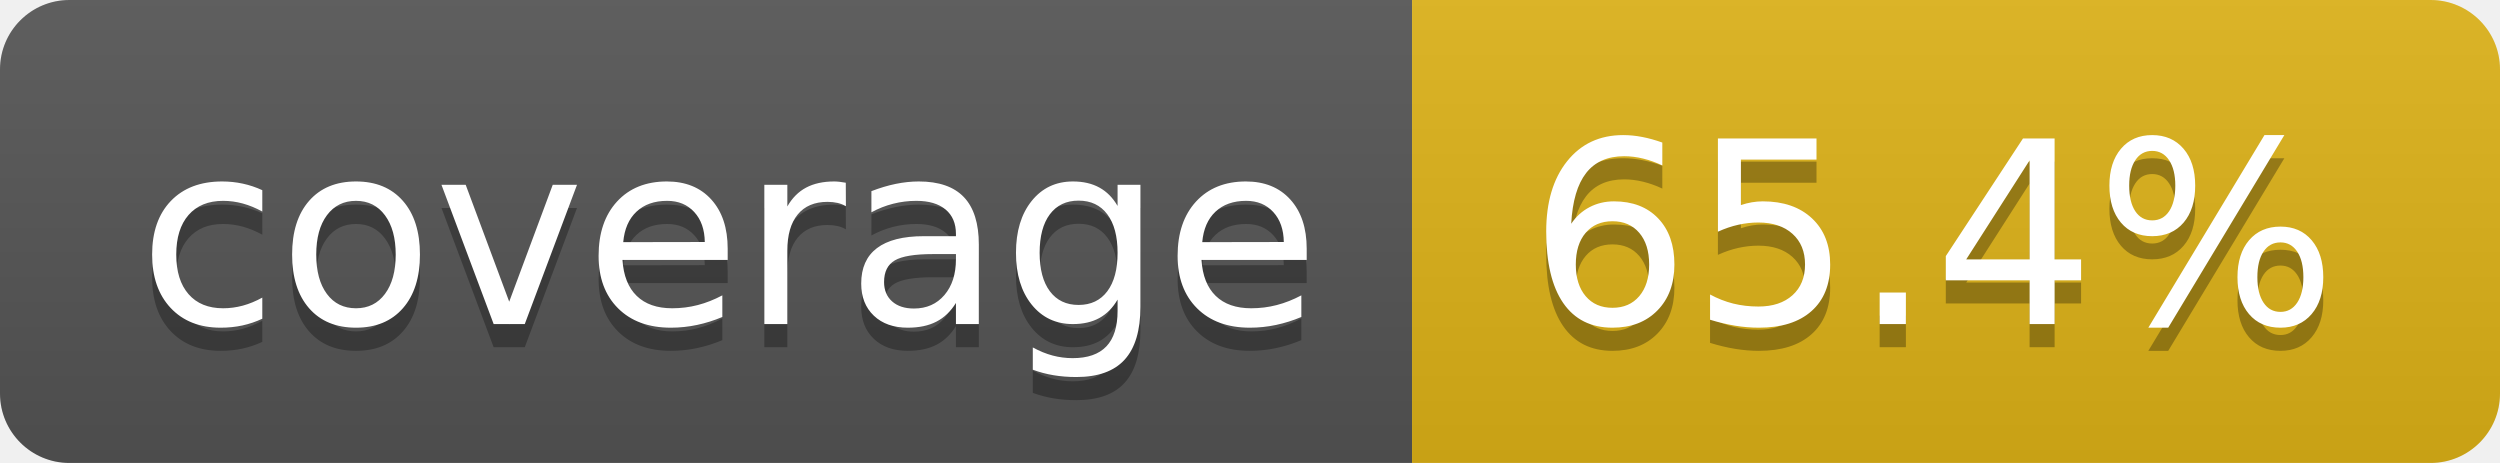
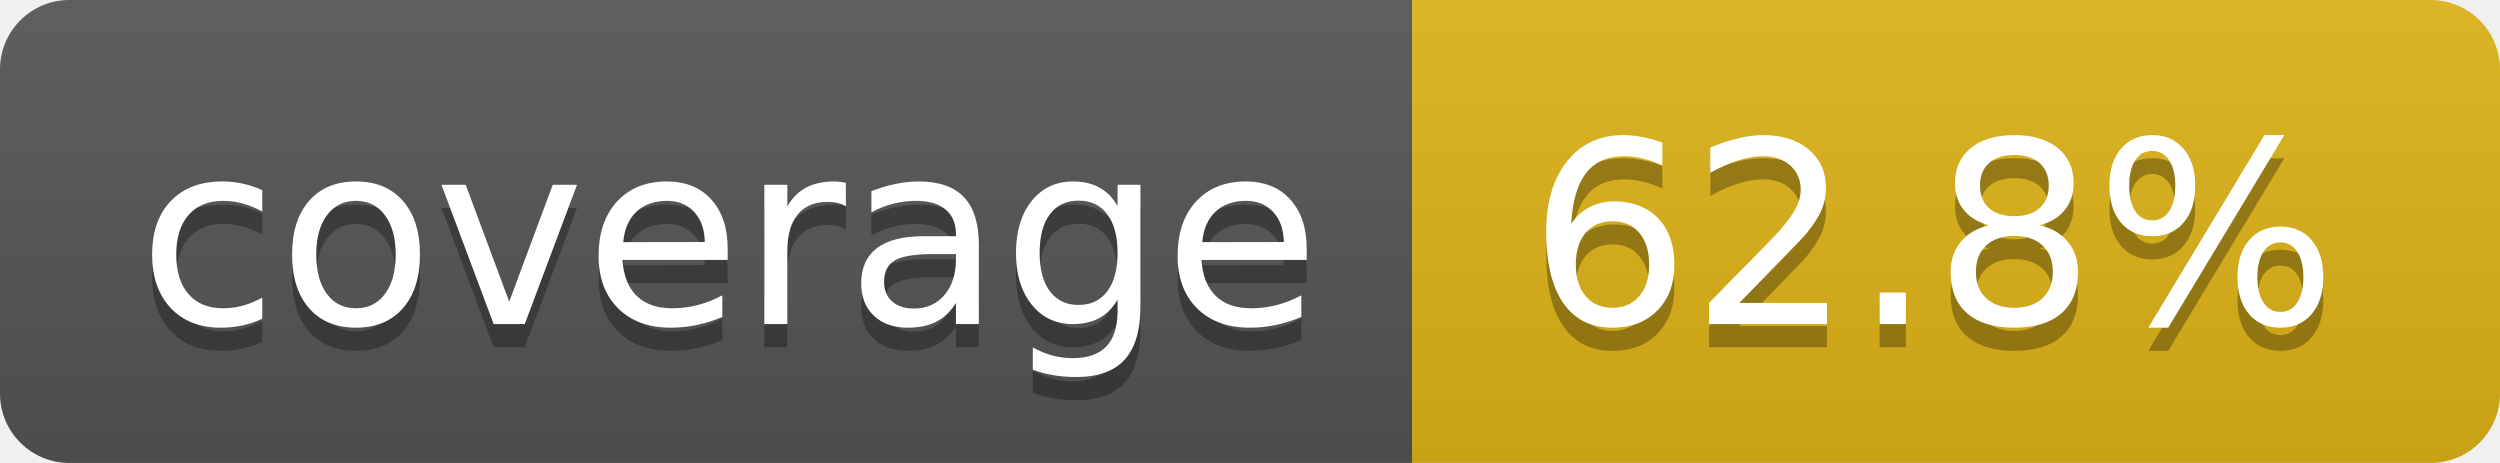
- <svg xmlns="http://www.w3.org/2000/svg" width="108" height="20" role="img" aria-label="coverage: 65.4%">
+ <svg xmlns="http://www.w3.org/2000/svg" width="108" height="20" role="img" aria-label="coverage: 62.8%">
  <linearGradient id="s" x2="0" y2="100%">
    <stop offset="0" stop-color="#bbb" stop-opacity=".1" />
    <stop offset="1" stop-opacity=".1" />
  </linearGradient>
  <clipPath id="r">
    <rect width="108" height="20" rx="3" fill="#fff" />
  </clipPath>
  <g clip-path="url(#r)">
    <rect width="61" height="20" fill="#555" />
    <rect x="61" width="47" height="20" fill="#dfb317" />
    <rect width="108" height="20" fill="url(#s)" />
  </g>
  <g fill="#fff" text-anchor="middle" font-family="Verdana,Geneva,DejaVu Sans,sans-serif" text-rendering="geometricPrecision" font-size="110">
    <text aria-hidden="true" x="315" y="150" fill="#010101" fill-opacity=".3" transform="scale(.1)" textLength="510">coverage</text>
    <text x="315" y="140" transform="scale(.1)" fill="#fff" textLength="510">coverage</text>
-     <text aria-hidden="true" x="835" y="150" fill="#010101" fill-opacity=".3" transform="scale(.1)" textLength="370">65.4%</text>
-     <text x="835" y="140" transform="scale(.1)" fill="#fff" textLength="370">65.4%</text>
+     <text aria-hidden="true" x="835" y="150" fill="#010101" fill-opacity=".3" transform="scale(.1)" textLength="370">62.8%</text>
+     <text x="835" y="140" transform="scale(.1)" fill="#fff" textLength="370">62.8%</text>
  </g>
</svg>
